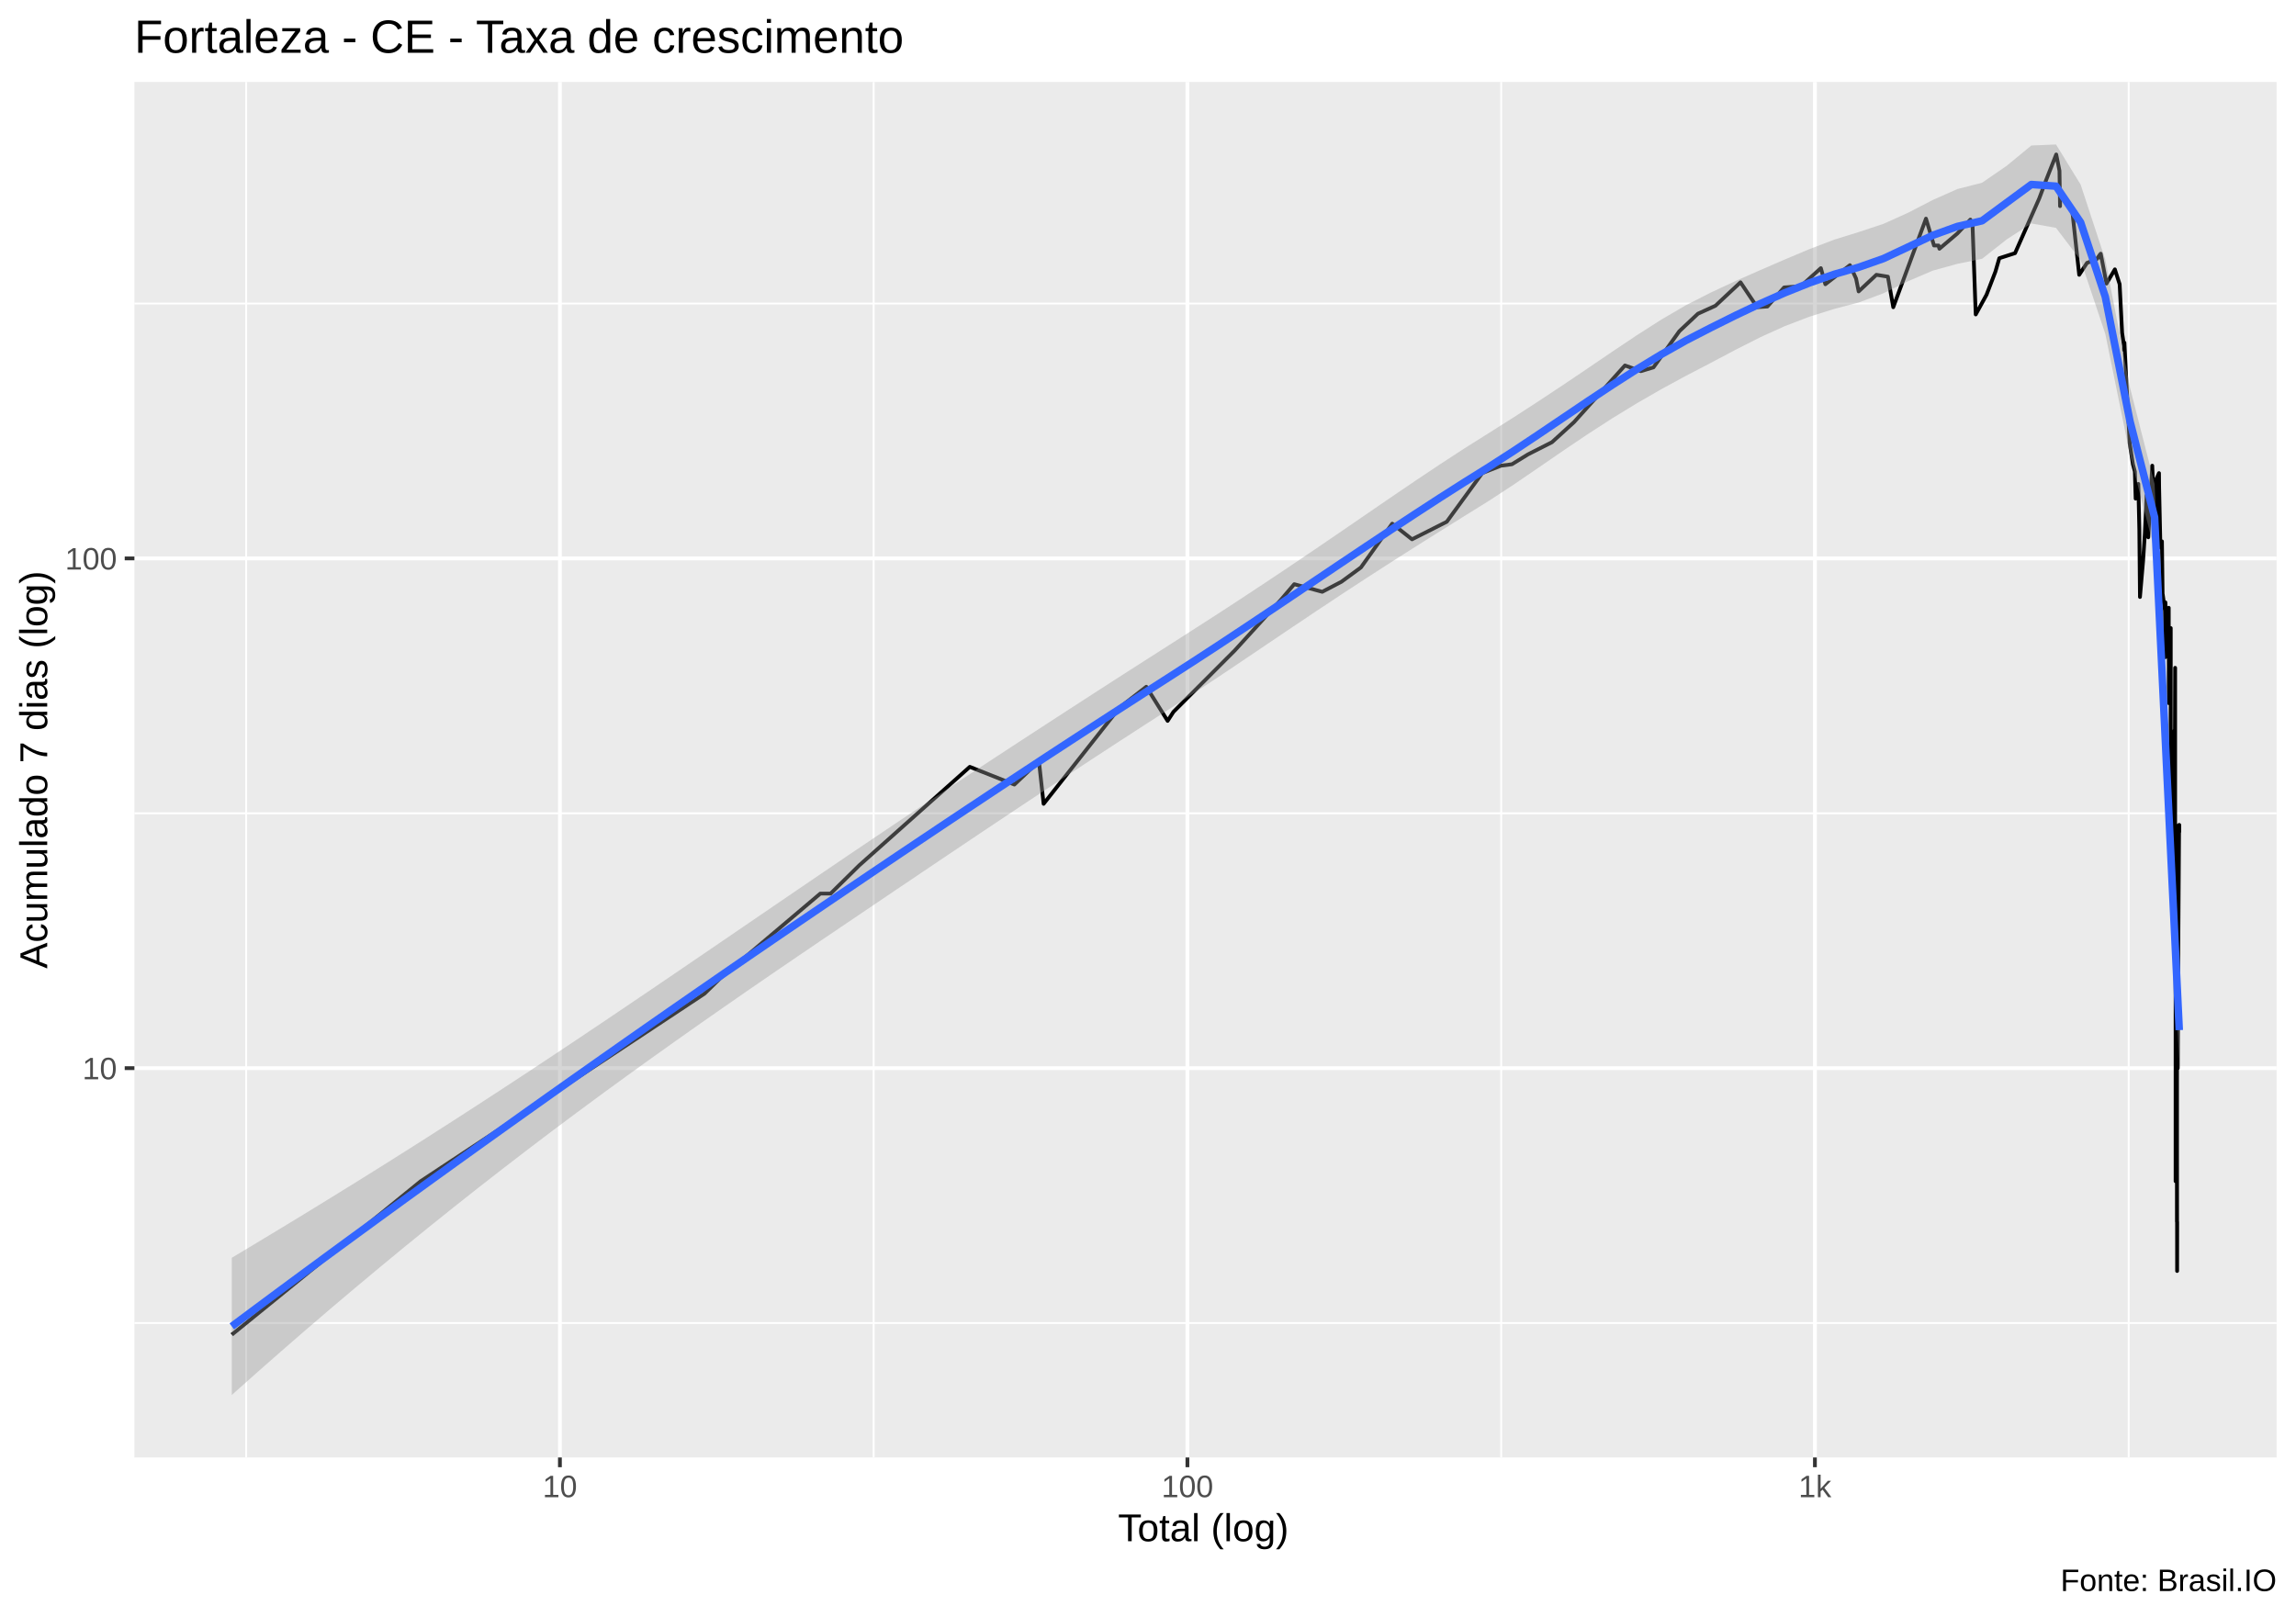
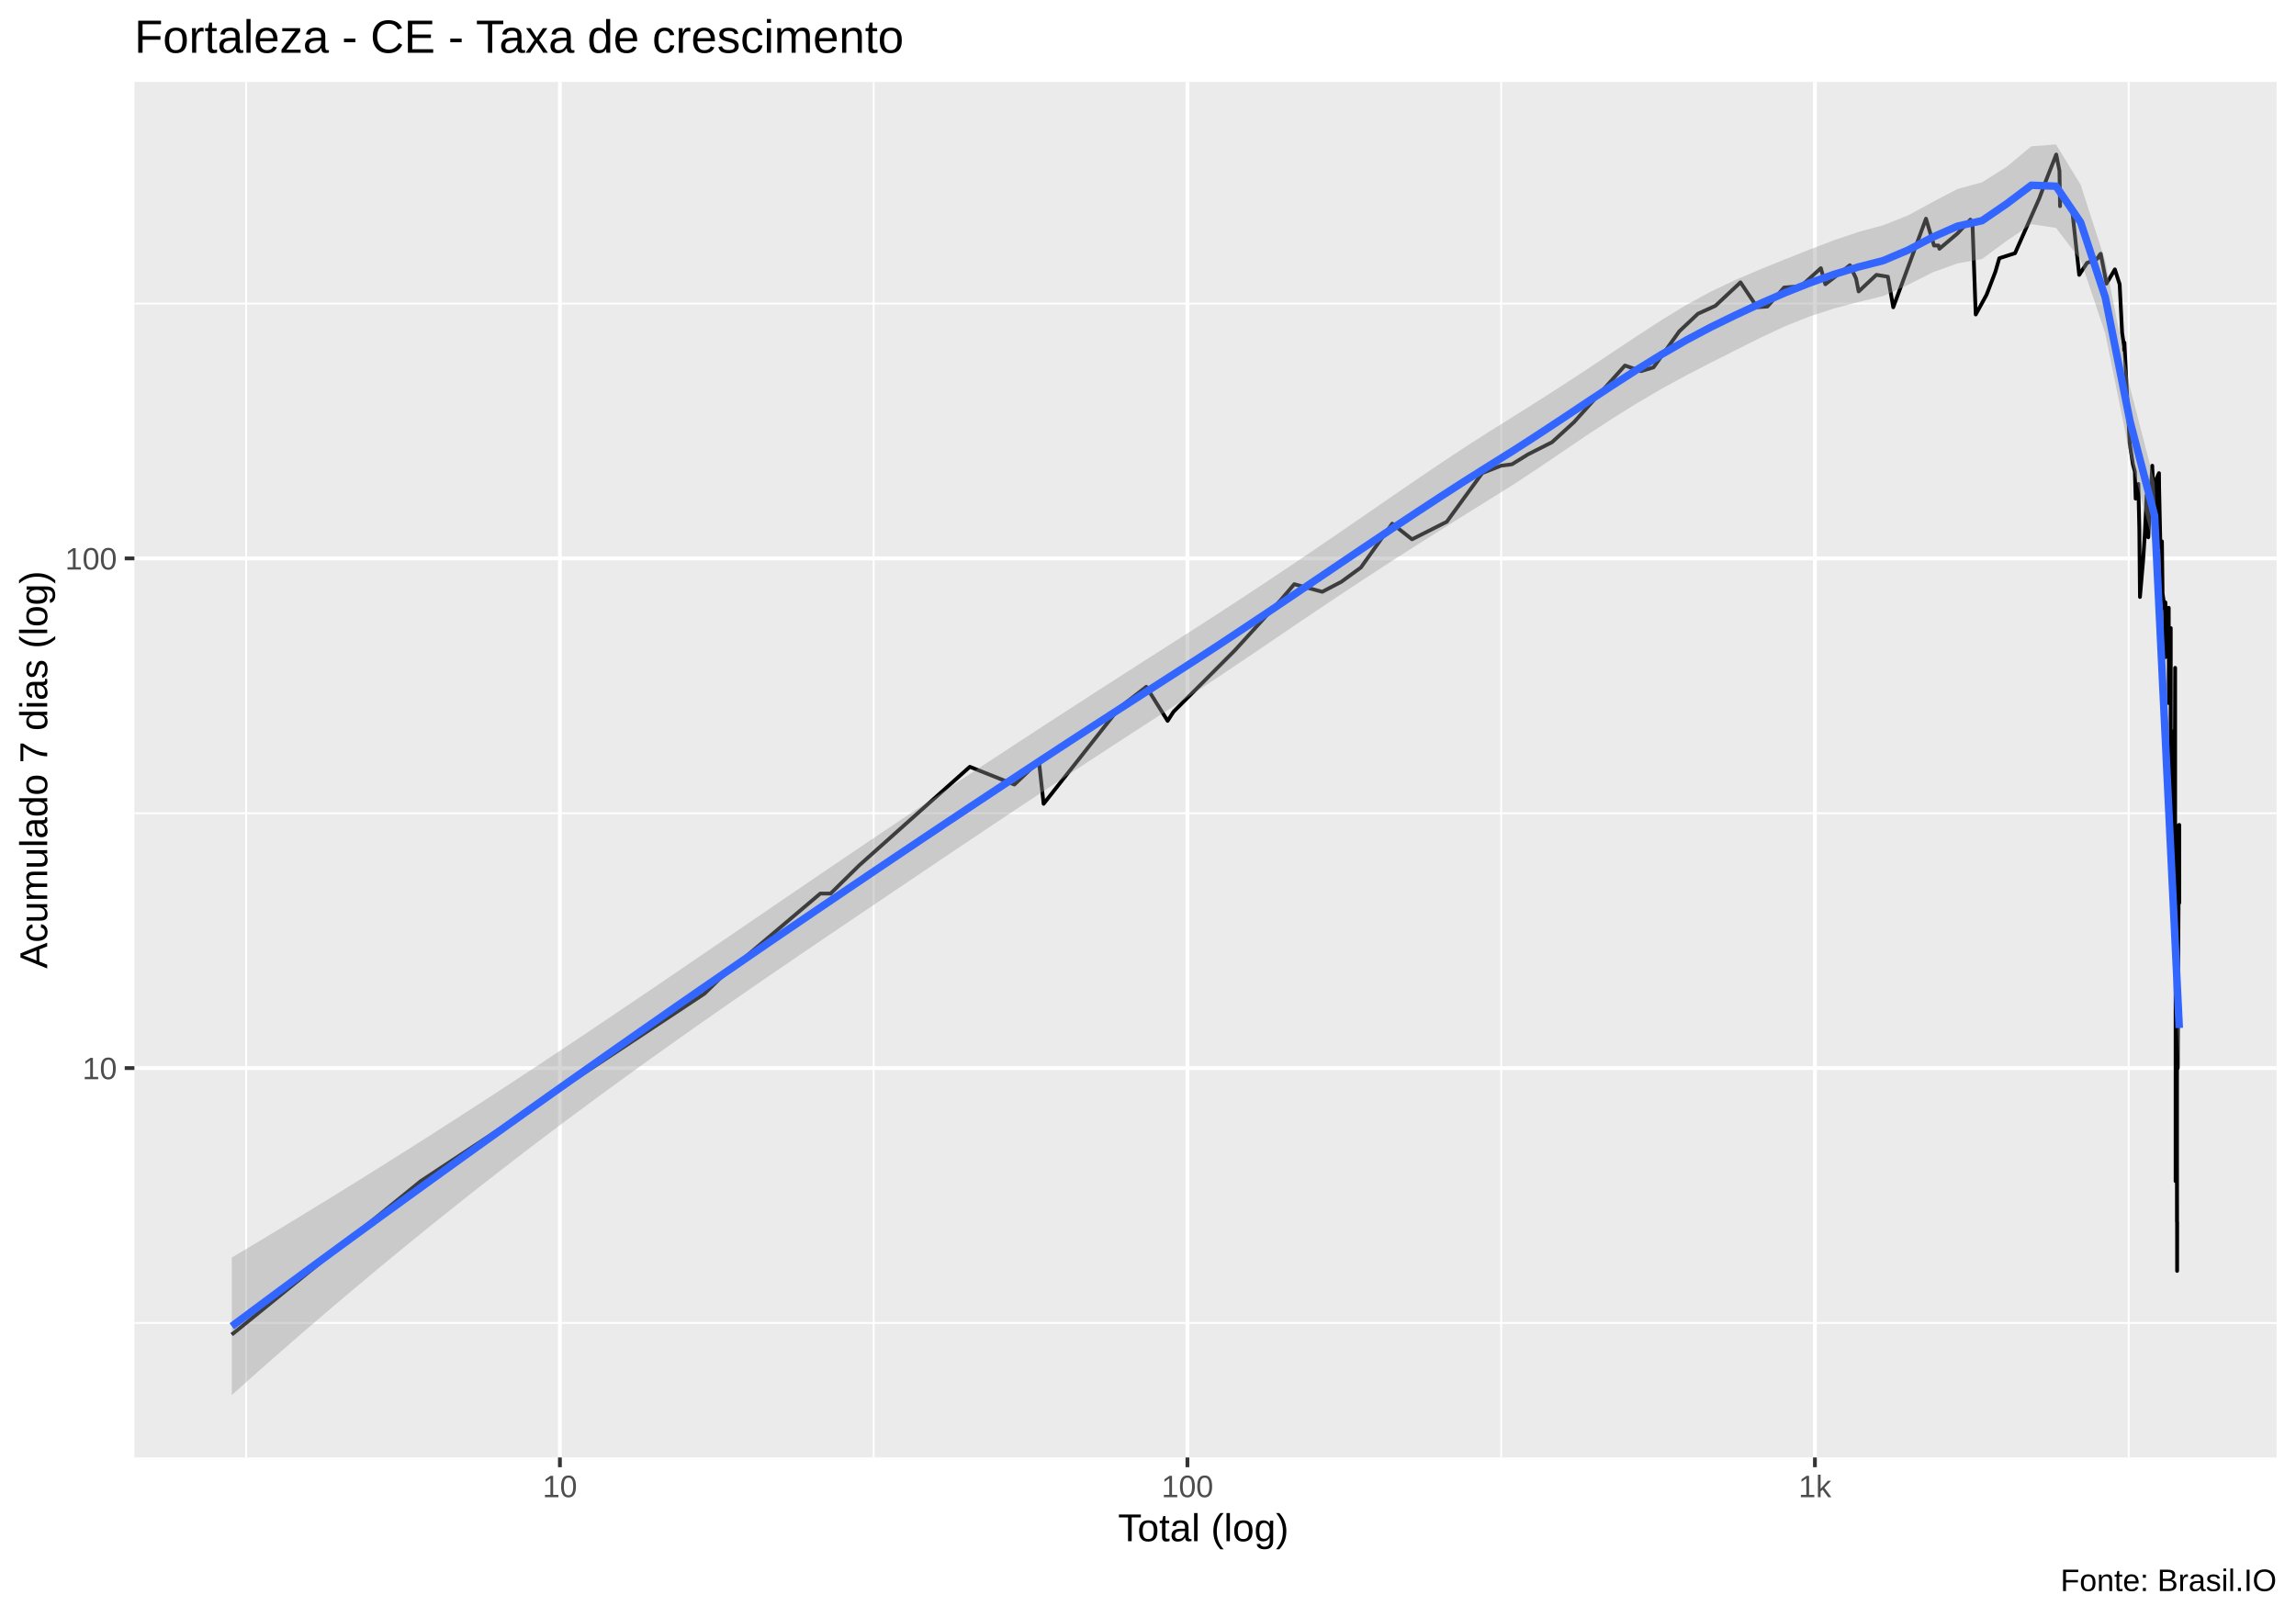
<svg xmlns="http://www.w3.org/2000/svg" viewBox="0 0 649.50 457.50">
  <defs>
    <style type="text/css">
    line, polyline, polygon, path, rect, circle {
      fill: none;
      stroke: #000000;
      stroke-linecap: round;
      stroke-linejoin: round;
      stroke-miterlimit: 10.00;
    }
  </style>
  </defs>
  <rect width="100%" height="100%" style="stroke: none; fill: #FFFFFF;" />
  <rect x="0.00" y="0" width="649.50" height="457.50" style="stroke-width: 1.07; stroke: #FFFFFF; fill: #FFFFFF;" />
  <defs>
    <clipPath id="cpMzguMDJ8NjQ0LjAyfDQxMi4zOHwyMy4xOQ==">
      <rect x="38.02" y="23.19" width="606.00" height="389.19" />
    </clipPath>
  </defs>
  <rect x="38.02" y="23.19" width="606.00" height="389.19" style="stroke-width: 1.07; stroke: none; fill: #EBEBEB;" clip-path="url(#cpMzguMDJ8NjQ0LjAyfDQxMi4zOHwyMy4xOQ==)" />
-   <polyline points="38.02,374.34 644.02,374.34 " style="stroke-width: 0.53; stroke: #FFFFFF; stroke-linecap: butt;" clip-path="url(#cpMzguMDJ8NjQ0LjAyfDQxMi4zOHwyMy4xOQ==)" />
-   <polyline points="38.02,230.11 644.02,230.11 " style="stroke-width: 0.53; stroke: #FFFFFF; stroke-linecap: butt;" clip-path="url(#cpMzguMDJ8NjQ0LjAyfDQxMi4zOHwyMy4xOQ==)" />
-   <polyline points="38.02,85.88 644.02,85.88 " style="stroke-width: 0.53; stroke: #FFFFFF; stroke-linecap: butt;" clip-path="url(#cpMzguMDJ8NjQ0LjAyfDQxMi4zOHwyMy4xOQ==)" />
+   <polyline points="38.02,374.31 644.02,374.31 " style="stroke-width: 0.53; stroke: #FFFFFF; stroke-linecap: butt;" clip-path="url(#cpMzguMDJ8NjQ0LjAyfDQxMi4zOHwyMy4xOQ==)" />
+   <polyline points="38.02,230.10 644.02,230.10 " style="stroke-width: 0.53; stroke: #FFFFFF; stroke-linecap: butt;" clip-path="url(#cpMzguMDJ8NjQ0LjAyfDQxMi4zOHwyMy4xOQ==)" />
+   <polyline points="38.02,85.89 644.02,85.89 " style="stroke-width: 0.53; stroke: #FFFFFF; stroke-linecap: butt;" clip-path="url(#cpMzguMDJ8NjQ0LjAyfDQxMi4zOHwyMy4xOQ==)" />
  <polyline points="69.63,412.38 69.63,23.19 " style="stroke-width: 0.53; stroke: #FFFFFF; stroke-linecap: butt;" clip-path="url(#cpMzguMDJ8NjQ0LjAyfDQxMi4zOHwyMy4xOQ==)" />
  <polyline points="247.14,412.38 247.14,23.19 " style="stroke-width: 0.53; stroke: #FFFFFF; stroke-linecap: butt;" clip-path="url(#cpMzguMDJ8NjQ0LjAyfDQxMi4zOHwyMy4xOQ==)" />
  <polyline points="424.66,412.38 424.66,23.19 " style="stroke-width: 0.53; stroke: #FFFFFF; stroke-linecap: butt;" clip-path="url(#cpMzguMDJ8NjQ0LjAyfDQxMi4zOHwyMy4xOQ==)" />
  <polyline points="602.17,412.38 602.17,23.19 " style="stroke-width: 0.53; stroke: #FFFFFF; stroke-linecap: butt;" clip-path="url(#cpMzguMDJ8NjQ0LjAyfDQxMi4zOHwyMy4xOQ==)" />
-   <polyline points="38.02,302.22 644.02,302.22 " style="stroke-width: 1.07; stroke: #FFFFFF; stroke-linecap: butt;" clip-path="url(#cpMzguMDJ8NjQ0LjAyfDQxMi4zOHwyMy4xOQ==)" />
+   <polyline points="38.02,302.20 644.02,302.20 " style="stroke-width: 1.07; stroke: #FFFFFF; stroke-linecap: butt;" clip-path="url(#cpMzguMDJ8NjQ0LjAyfDQxMi4zOHwyMy4xOQ==)" />
  <polyline points="38.02,157.99 644.02,157.99 " style="stroke-width: 1.07; stroke: #FFFFFF; stroke-linecap: butt;" clip-path="url(#cpMzguMDJ8NjQ0LjAyfDQxMi4zOHwyMy4xOQ==)" />
  <polyline points="158.39,412.38 158.39,23.19 " style="stroke-width: 1.07; stroke: #FFFFFF; stroke-linecap: butt;" clip-path="url(#cpMzguMDJ8NjQ0LjAyfDQxMi4zOHwyMy4xOQ==)" />
  <polyline points="335.90,412.38 335.90,23.19 " style="stroke-width: 1.07; stroke: #FFFFFF; stroke-linecap: butt;" clip-path="url(#cpMzguMDJ8NjQ0LjAyfDQxMi4zOHwyMy4xOQ==)" />
  <polyline points="513.41,412.38 513.41,23.19 " style="stroke-width: 1.07; stroke: #FFFFFF; stroke-linecap: butt;" clip-path="url(#cpMzguMDJ8NjQ0LjAyfDQxMi4zOHwyMy4xOQ==)" />
-   <polyline points="65.57,377.63 65.57,377.63 87.75,359.61 104.95,345.64 104.95,345.64 119.00,334.22 119.00,334.22 199.29,281.14 203.70,276.82 232.05,252.83 234.96,252.83 243.08,244.83 274.34,216.97 274.34,216.97 286.95,221.98 293.90,215.38 295.22,227.43 316.74,200.17 324.27,194.31 330.30,203.96 331.95,201.41 349.31,184.02 362.39,169.66 366.12,165.29 374.04,167.44 379.48,164.59 384.98,160.55 393.83,148.16 399.44,152.59 409.27,147.62 419.30,133.86 424.60,131.76 427.71,131.35 432.26,128.55 439.02,125.12 445.24,119.46 459.67,103.41 464.18,105.01 467.74,103.94 475.05,93.72 480.32,88.76 485.25,86.52 492.36,79.88 497.07,86.92 499.97,86.72 504.69,81.33 509.46,80.97 515.09,75.87 516.36,80.42 523.31,75.03 525.05,78.81 525.78,82.45 530.80,77.75 534.05,78.28 535.57,86.92 544.83,61.86 547.10,69.46 548.38,69.46 548.63,70.38 553.73,66.04 557.39,62.13 558.00,63.78 558.90,88.97 561.96,83.39 564.46,76.89 565.57,73.06 570.02,71.63 576.85,56.18 578.76,51.09 581.67,43.70 582.59,48.31 582.75,58.32 582.78,54.72 586.15,59.09 588.17,77.75 590.39,74.37 593.07,73.39 594.10,71.94 594.10,72.90 594.26,71.78 595.89,80.24 598.26,76.21 599.61,80.42 600.31,94.17 600.86,97.90 600.89,99.11 600.96,96.95 601.53,108.32 602.46,125.49 603.37,131.35 603.92,133.43 604.14,141.08 604.14,139.19 604.16,139.19 604.89,136.91 605.18,149.78 605.36,168.91 606.25,158.62 606.75,150.89 607.19,141.56 607.24,140.13 607.46,151.45 607.71,152.02 608.84,131.76 609.22,141.08 609.95,146.05 609.95,145.02 609.97,135.59 610.74,133.86 610.78,137.82 611.15,154.93 611.58,153.17 611.78,169.66 611.78,168.91 611.80,168.17 612.44,172.76 612.53,185.94 612.55,170.42 613.08,180.33 613.42,174.36 613.48,171.97 613.50,171.97 613.54,198.95 614.05,179.44 614.05,206.63 614.05,242.37 614.07,177.70 614.07,231.35 614.09,235.53 614.19,231.35 614.53,250.05 614.73,229.36 614.84,218.60 614.96,210.85 615.02,208.01 615.15,206.63 615.19,229.36 615.31,188.95 615.31,237.73 615.44,258.80 615.44,334.22 615.46,233.40 615.48,244.83 615.48,272.78 615.48,281.14 615.64,272.78 615.70,290.80 615.72,290.80 615.78,268.98 615.78,268.98 615.82,345.64 615.84,265.40 615.84,302.22 615.84,324.56 615.87,359.61 615.89,345.64 " style="stroke-width: 1.07; stroke-linecap: butt;" clip-path="url(#cpMzguMDJ8NjQ0LjAyfDQxMi4zOHwyMy4xOQ==)" />
-   <polyline points="615.93,252.83 616.05,302.22 616.05,302.22 616.17,272.78 616.43,233.40 616.48,233.40 616.48,235.53 616.48,235.53 " style="stroke-width: 1.07; stroke-linecap: butt;" clip-path="url(#cpMzguMDJ8NjQ0LjAyfDQxMi4zOHwyMy4xOQ==)" />
-   <polygon points="65.57,355.87 72.54,351.69 79.51,347.48 86.49,343.24 93.46,338.96 100.44,334.65 107.41,330.30 114.38,325.91 121.36,321.48 128.33,317.01 135.30,312.51 142.28,307.96 149.25,303.39 156.22,298.77 163.20,294.13 170.17,289.45 177.14,284.75 184.12,280.03 191.09,275.29 198.06,270.54 205.04,265.78 212.01,261.02 218.98,256.26 225.96,251.50 232.93,246.76 239.91,242.02 246.88,237.32 253.85,232.64 260.83,227.99 267.80,223.36 274.77,218.75 281.75,214.17 288.72,209.61 295.69,205.07 302.67,200.54 309.64,196.03 316.61,191.54 323.59,187.07 330.56,182.62 337.53,178.16 344.51,173.67 351.48,169.12 358.46,164.51 365.43,159.85 372.40,155.14 379.38,150.38 386.35,145.60 393.32,140.82 400.30,136.08 407.27,131.42 414.24,126.88 421.22,122.49 428.19,118.08 435.16,113.56 442.14,108.94 449.11,104.24 456.08,99.50 463.06,94.83 470.03,90.38 477.00,86.31 483.98,82.76 490.95,79.51 497.93,76.43 504.90,73.41 511.87,70.48 518.85,67.81 525.82,65.65 532.79,63.34 539.77,60.19 546.74,56.58 553.71,53.49 560.69,51.70 567.66,46.91 574.63,41.17 581.61,40.88 588.58,52.23 595.55,73.45 602.53,109.61 609.50,136.94 616.48,281.93 616.48,301.00 609.50,155.78 602.53,128.71 595.55,94.44 588.58,73.63 581.61,64.47 574.63,63.22 567.66,67.74 560.69,73.23 553.71,74.65 546.74,76.57 539.77,79.56 532.79,82.98 525.82,85.58 518.85,87.41 511.87,89.60 504.90,92.27 497.93,95.43 490.95,98.97 483.98,102.66 477.00,106.29 470.03,110.08 463.06,114.09 456.08,118.36 449.11,122.86 442.14,127.56 435.16,132.36 428.19,137.12 421.22,141.68 414.24,146.02 407.27,150.37 400.30,154.75 393.32,159.19 386.35,163.69 379.38,168.25 372.40,172.88 365.43,177.55 358.46,182.25 351.48,186.96 344.51,191.64 337.53,196.24 330.56,200.76 323.59,205.25 316.61,209.77 309.64,214.32 302.67,218.90 295.69,223.50 288.72,228.13 281.75,232.77 274.77,237.44 267.80,242.12 260.83,246.81 253.85,251.51 246.88,256.22 239.91,260.93 232.93,265.64 225.96,270.38 218.98,275.14 212.01,279.93 205.04,284.76 198.06,289.63 191.09,294.55 184.12,299.52 177.14,304.54 170.17,309.62 163.20,314.77 156.22,319.98 149.25,325.27 142.28,330.63 135.30,336.07 128.33,341.58 121.36,347.17 114.38,352.84 107.41,358.59 100.44,364.41 93.46,370.31 86.49,376.29 79.51,382.35 72.54,388.48 65.57,394.69 " style="stroke-width: 0.00; stroke: none; fill: #999999; fill-opacity: 0.40;" clip-path="url(#cpMzguMDJ8NjQ0LjAyfDQxMi4zOHwyMy4xOQ==)" />
-   <polyline points="65.57,355.87 72.54,351.69 79.51,347.48 86.49,343.24 93.46,338.96 100.44,334.65 107.41,330.30 114.38,325.91 121.36,321.48 128.33,317.01 135.30,312.51 142.28,307.96 149.25,303.39 156.22,298.77 163.20,294.13 170.17,289.45 177.14,284.75 184.12,280.03 191.09,275.29 198.06,270.54 205.04,265.78 212.01,261.02 218.98,256.26 225.96,251.50 232.93,246.76 239.91,242.02 246.88,237.32 253.85,232.64 260.83,227.99 267.80,223.36 274.77,218.75 281.75,214.17 288.72,209.61 295.69,205.07 302.67,200.54 309.64,196.03 316.61,191.54 323.59,187.07 330.56,182.62 337.53,178.16 344.51,173.67 351.48,169.12 358.46,164.51 365.43,159.85 372.40,155.14 379.38,150.38 386.35,145.60 393.32,140.82 400.30,136.08 407.27,131.42 414.24,126.88 421.22,122.49 428.19,118.08 435.16,113.56 442.14,108.94 449.11,104.24 456.08,99.50 463.06,94.83 470.03,90.38 477.00,86.31 483.98,82.76 490.95,79.51 497.93,76.43 504.90,73.41 511.87,70.48 518.85,67.81 525.82,65.65 532.79,63.34 539.77,60.19 546.74,56.58 553.71,53.49 560.69,51.70 567.66,46.91 574.63,41.17 581.61,40.88 588.58,52.23 595.55,73.45 602.53,109.61 609.50,136.94 616.48,281.93 " style="stroke-width: 2.13; stroke: none;" clip-path="url(#cpMzguMDJ8NjQ0LjAyfDQxMi4zOHwyMy4xOQ==)" />
-   <polyline points="616.48,301.00 609.50,155.78 602.53,128.71 595.55,94.44 588.58,73.63 581.61,64.47 574.63,63.22 567.66,67.74 560.69,73.23 553.71,74.65 546.74,76.57 539.77,79.56 532.79,82.98 525.82,85.58 518.85,87.41 511.87,89.60 504.90,92.27 497.93,95.43 490.95,98.97 483.98,102.66 477.00,106.29 470.03,110.08 463.06,114.09 456.08,118.36 449.11,122.86 442.14,127.56 435.16,132.36 428.19,137.12 421.22,141.68 414.24,146.02 407.27,150.37 400.30,154.75 393.32,159.19 386.35,163.69 379.38,168.25 372.40,172.88 365.43,177.55 358.46,182.25 351.48,186.96 344.51,191.64 337.53,196.24 330.56,200.76 323.59,205.25 316.61,209.77 309.64,214.32 302.67,218.90 295.69,223.50 288.72,228.13 281.75,232.77 274.77,237.44 267.80,242.12 260.83,246.81 253.85,251.51 246.88,256.22 239.91,260.93 232.93,265.64 225.96,270.38 218.98,275.14 212.01,279.93 205.04,284.76 198.06,289.63 191.09,294.55 184.12,299.52 177.14,304.54 170.17,309.62 163.20,314.77 156.22,319.98 149.25,325.27 142.28,330.63 135.30,336.07 128.33,341.58 121.36,347.17 114.38,352.84 107.41,358.59 100.44,364.41 93.46,370.31 86.49,376.29 79.51,382.35 72.54,388.48 65.57,394.69 " style="stroke-width: 2.13; stroke: none;" clip-path="url(#cpMzguMDJ8NjQ0LjAyfDQxMi4zOHwyMy4xOQ==)" />
-   <polyline points="65.57,375.28 72.54,370.09 79.51,364.92 86.49,359.77 93.46,354.64 100.44,349.53 107.41,344.44 114.38,339.37 121.36,334.32 128.33,329.30 135.30,324.29 142.28,319.30 149.25,314.33 156.22,309.38 163.20,304.45 170.17,299.54 177.14,294.65 184.12,289.77 191.09,284.92 198.06,280.09 205.04,275.27 212.01,270.47 218.98,265.70 225.96,260.94 232.93,256.20 239.91,251.48 246.88,246.77 253.85,242.08 260.83,237.40 267.80,232.74 274.77,228.10 281.75,223.47 288.72,218.87 295.69,214.28 302.67,209.72 309.64,205.18 316.61,200.66 323.59,196.16 330.56,191.69 337.53,187.20 344.51,182.65 351.48,178.04 358.46,173.38 365.43,168.70 372.40,164.01 379.38,159.32 386.35,154.65 393.32,150.01 400.30,145.42 407.27,140.89 414.24,136.45 421.22,132.09 428.19,127.60 435.16,122.96 442.14,118.25 449.11,113.55 456.08,108.93 463.06,104.46 470.03,100.23 477.00,96.30 483.98,92.71 490.95,89.24 497.93,85.93 504.90,82.84 511.87,80.04 518.85,77.61 525.82,75.61 532.79,73.16 539.77,69.88 546.74,66.58 553.71,64.07 560.69,62.47 567.66,57.33 574.63,52.20 581.61,52.67 588.58,62.93 595.55,83.95 602.53,119.16 609.50,146.36 616.48,291.46 " style="stroke-width: 2.13; stroke: #3366FF; stroke-linecap: butt;" clip-path="url(#cpMzguMDJ8NjQ0LjAyfDQxMi4zOHwyMy4xOQ==)" />
+   <polyline points="65.57,377.61 65.57,377.61 87.75,359.59 104.95,345.62 104.95,345.62 119.00,334.20 119.00,334.20 199.29,281.13 203.70,276.81 232.05,252.82 234.96,252.82 243.08,244.82 274.34,216.96 274.34,216.96 286.95,221.98 293.90,215.38 295.22,227.43 316.74,200.16 324.27,194.31 330.30,203.96 331.95,201.40 349.31,184.02 362.39,169.66 366.12,165.29 374.04,167.44 379.48,164.59 384.98,160.55 393.83,148.16 399.44,152.59 409.27,147.62 419.30,133.86 424.60,131.77 427.71,131.36 432.26,128.55 439.02,125.13 445.24,119.46 459.67,103.42 464.18,105.01 467.74,103.95 475.05,93.73 480.32,88.77 485.25,86.53 492.36,79.89 497.07,86.93 499.97,86.73 504.69,81.35 509.46,80.98 515.09,75.88 516.36,80.43 523.31,75.04 525.05,78.82 525.78,82.46 530.80,77.77 534.05,78.29 535.57,86.93 544.83,61.87 547.10,69.47 548.38,69.47 548.63,70.39 553.73,66.06 557.39,62.14 558.00,63.79 558.90,88.98 561.96,83.41 564.46,76.90 565.57,73.07 570.02,71.64 576.85,56.20 578.76,51.11 581.67,43.72 582.59,48.33 582.75,58.33 582.78,54.74 586.15,59.10 588.17,77.77 590.39,74.38 593.07,73.40 594.10,71.95 594.10,72.91 594.26,71.80 595.89,80.25 598.26,76.22 599.61,80.43 600.31,94.18 600.86,97.91 600.89,99.12 600.96,96.95 601.53,108.33 602.46,125.50 603.37,131.36 603.92,133.44 604.14,141.08 604.14,139.20 604.16,139.20 604.89,136.92 605.18,149.78 605.36,168.91 606.25,158.62 606.75,150.89 607.19,141.56 607.24,140.13 607.46,151.46 607.71,152.02 608.84,131.77 609.22,141.08 609.95,146.05 609.95,145.03 609.97,135.59 610.74,133.86 610.78,137.82 611.15,154.94 611.58,153.17 611.78,169.66 611.78,168.91 611.80,168.17 612.44,172.75 612.53,185.94 612.55,170.42 613.08,180.33 613.42,174.36 613.48,171.97 613.50,171.97 613.54,198.95 614.05,179.44 614.05,206.63 614.05,242.36 614.07,177.70 614.07,231.34 614.09,235.52 614.19,231.34 614.53,250.04 614.73,229.35 614.84,218.59 614.96,210.85 615.02,208.00 615.15,206.63 615.19,229.35 615.31,188.95 615.31,237.72 615.44,258.79 615.44,334.20 615.46,233.40 615.48,244.82 615.48,272.77 615.48,281.13 615.64,272.77 615.70,290.78 615.72,290.78 615.78,268.97 615.78,268.97 615.82,345.62 615.84,265.39 615.84,302.20 615.84,324.54 615.87,359.59 615.89,345.62 " style="stroke-width: 1.07; stroke-linecap: butt;" clip-path="url(#cpMzguMDJ8NjQ0LjAyfDQxMi4zOHwyMy4xOQ==)" />
+   <polyline points="615.93,252.82 616.05,302.20 616.05,302.20 616.17,272.77 616.43,233.40 616.45,237.72 616.48,233.40 616.48,235.52 616.48,255.74 " style="stroke-width: 1.07; stroke-linecap: butt;" clip-path="url(#cpMzguMDJ8NjQ0LjAyfDQxMi4zOHwyMy4xOQ==)" />
+   <polygon points="65.57,355.81 72.54,351.64 79.51,347.44 86.49,343.19 93.46,338.92 100.44,334.61 107.41,330.25 114.38,325.87 121.36,321.44 128.33,316.97 135.30,312.47 142.28,307.93 149.25,303.35 156.22,298.74 163.20,294.10 170.17,289.42 177.14,284.72 184.12,280.00 191.09,275.26 198.06,270.51 205.04,265.75 212.01,260.99 218.98,256.23 225.96,251.48 232.93,246.73 239.91,242.00 246.88,237.30 253.85,232.62 260.83,227.97 267.80,223.34 274.77,218.73 281.75,214.15 288.72,209.59 295.69,205.05 302.67,200.52 309.64,196.01 316.61,191.52 323.59,187.05 330.56,182.60 337.53,178.15 344.51,173.65 351.48,169.10 358.46,164.50 365.43,159.83 372.40,155.12 379.38,150.35 386.35,145.56 393.32,140.75 400.30,135.97 407.27,131.25 414.24,126.63 421.22,122.15 428.19,117.80 435.16,113.41 442.14,108.93 449.11,104.36 456.08,99.72 463.06,95.08 470.03,90.55 477.00,86.30 483.98,82.49 490.95,79.19 497.93,76.21 504.90,73.39 511.87,70.62 518.85,67.95 525.82,65.59 532.79,63.71 539.77,60.93 546.74,57.14 553.71,53.48 560.69,51.58 567.66,47.18 574.63,41.39 581.61,40.88 588.58,52.27 595.55,73.86 602.53,109.55 609.50,136.49 616.48,281.40 616.48,300.30 609.50,155.32 602.53,128.76 595.55,94.38 588.58,73.57 581.61,64.49 574.63,63.42 567.66,68.14 560.69,73.28 553.71,74.54 546.74,77.05 539.77,80.58 532.79,83.73 525.82,85.43 518.85,87.27 511.87,89.54 504.90,92.34 497.93,95.59 490.95,99.10 483.98,102.61 477.00,106.20 470.03,110.02 463.06,114.10 456.08,118.44 449.11,123.00 442.14,127.72 435.16,132.45 428.19,137.05 421.22,141.40 414.24,145.74 407.27,150.11 400.30,154.53 393.32,159.00 386.35,163.54 379.38,168.14 372.40,172.80 365.43,177.51 358.46,182.24 351.48,186.96 344.51,191.64 337.53,196.25 330.56,200.77 323.59,205.26 316.61,209.78 309.64,214.33 302.67,218.90 295.69,223.51 288.72,228.13 281.75,232.78 274.77,237.44 267.80,242.12 260.83,246.82 253.85,251.52 246.88,256.22 239.91,260.93 232.93,265.65 225.96,270.38 218.98,275.14 212.01,279.93 205.04,284.76 198.06,289.63 191.09,294.55 184.12,299.51 177.14,304.54 170.17,309.62 163.20,314.77 156.22,319.98 149.25,325.27 142.28,330.63 135.30,336.06 128.33,341.58 121.36,347.17 114.38,352.84 107.41,358.58 100.44,364.41 93.46,370.31 86.49,376.29 79.51,382.35 72.54,388.48 65.57,394.69 " style="stroke-width: 0.00; stroke: none; fill: #999999; fill-opacity: 0.40;" clip-path="url(#cpMzguMDJ8NjQ0LjAyfDQxMi4zOHwyMy4xOQ==)" />
+   <polyline points="65.57,355.81 72.54,351.64 79.51,347.44 86.49,343.19 93.46,338.92 100.44,334.61 107.41,330.25 114.38,325.87 121.36,321.44 128.33,316.97 135.30,312.47 142.28,307.93 149.25,303.35 156.22,298.74 163.20,294.10 170.17,289.42 177.14,284.72 184.12,280.00 191.09,275.26 198.06,270.51 205.04,265.75 212.01,260.99 218.98,256.23 225.96,251.48 232.93,246.73 239.91,242.00 246.88,237.30 253.85,232.62 260.83,227.97 267.80,223.34 274.77,218.73 281.75,214.15 288.72,209.59 295.69,205.05 302.67,200.52 309.64,196.01 316.61,191.52 323.59,187.05 330.56,182.60 337.53,178.15 344.51,173.65 351.48,169.10 358.46,164.50 365.43,159.83 372.40,155.12 379.38,150.35 386.35,145.56 393.32,140.75 400.30,135.97 407.27,131.25 414.24,126.63 421.22,122.15 428.19,117.80 435.16,113.41 442.14,108.93 449.11,104.36 456.08,99.72 463.06,95.08 470.03,90.55 477.00,86.30 483.98,82.49 490.95,79.19 497.93,76.21 504.90,73.39 511.87,70.62 518.85,67.95 525.82,65.59 532.79,63.71 539.77,60.93 546.74,57.14 553.71,53.48 560.69,51.58 567.66,47.18 574.63,41.39 581.61,40.88 588.58,52.27 595.55,73.86 602.53,109.55 609.50,136.49 616.48,281.40 " style="stroke-width: 2.13; stroke: none;" clip-path="url(#cpMzguMDJ8NjQ0LjAyfDQxMi4zOHwyMy4xOQ==)" />
+   <polyline points="616.48,300.30 609.50,155.32 602.53,128.76 595.55,94.38 588.58,73.57 581.61,64.49 574.63,63.42 567.66,68.14 560.69,73.28 553.71,74.54 546.74,77.05 539.77,80.58 532.79,83.73 525.82,85.43 518.85,87.27 511.87,89.54 504.90,92.34 497.93,95.59 490.95,99.10 483.98,102.61 477.00,106.20 470.03,110.02 463.06,114.10 456.08,118.44 449.11,123.00 442.14,127.72 435.16,132.45 428.19,137.05 421.22,141.40 414.24,145.74 407.27,150.11 400.30,154.53 393.32,159.00 386.35,163.54 379.38,168.14 372.40,172.80 365.43,177.51 358.46,182.24 351.48,186.96 344.51,191.64 337.53,196.25 330.56,200.77 323.59,205.26 316.61,209.78 309.64,214.33 302.67,218.90 295.69,223.51 288.72,228.13 281.75,232.78 274.77,237.44 267.80,242.12 260.83,246.82 253.85,251.52 246.88,256.22 239.91,260.93 232.93,265.65 225.96,270.38 218.98,275.14 212.01,279.93 205.04,284.76 198.06,289.63 191.09,294.55 184.12,299.51 177.14,304.54 170.17,309.62 163.20,314.77 156.22,319.98 149.25,325.27 142.28,330.63 135.30,336.06 128.33,341.58 121.36,347.17 114.38,352.84 107.41,358.58 100.44,364.41 93.46,370.31 86.49,376.29 79.51,382.35 72.54,388.48 65.57,394.69 " style="stroke-width: 2.13; stroke: none;" clip-path="url(#cpMzguMDJ8NjQ0LjAyfDQxMi4zOHwyMy4xOQ==)" />
+   <polyline points="65.57,375.25 72.54,370.06 79.51,364.89 86.49,359.74 93.46,354.62 100.44,349.51 107.41,344.42 114.38,339.35 121.36,334.30 128.33,329.28 135.30,324.27 142.28,319.28 149.25,314.31 156.22,309.36 163.20,304.43 170.17,299.52 177.14,294.63 184.12,289.76 191.09,284.90 198.06,280.07 205.04,275.26 212.01,270.46 218.98,265.68 225.96,260.93 232.93,256.19 239.91,251.47 246.88,246.76 253.85,242.07 260.83,237.39 267.80,232.73 274.77,228.09 281.75,223.47 288.72,218.86 295.69,214.28 302.67,209.71 309.64,205.17 316.61,200.65 323.59,196.16 330.56,191.68 337.53,187.20 344.51,182.65 351.48,178.03 358.46,173.37 365.43,168.67 372.40,163.96 379.38,159.25 386.35,154.55 393.32,149.88 400.30,145.25 407.27,140.68 414.24,136.18 421.22,131.78 428.19,127.43 435.16,122.93 442.14,118.33 449.11,113.68 456.08,109.08 463.06,104.59 470.03,100.29 477.00,96.25 483.98,92.55 490.95,89.15 497.93,85.90 504.90,82.86 511.87,80.08 518.85,77.61 525.82,75.51 532.79,73.72 539.77,70.75 546.74,67.09 553.71,64.01 560.69,62.43 567.66,57.66 574.63,52.41 581.61,52.68 588.58,62.92 595.55,84.12 602.53,119.16 609.50,145.91 616.48,290.85 " style="stroke-width: 2.13; stroke: #3366FF; stroke-linecap: butt;" clip-path="url(#cpMzguMDJ8NjQ0LjAyfDQxMi4zOHwyMy4xOQ==)" />
  <defs>
    <clipPath id="cpMC4wMHw2NDkuNTB8NDU3LjUwfDAuMDA=">
      <rect x="0.00" y="0.00" width="649.50" height="457.50" />
    </clipPath>
  </defs>
  <g clip-path="url(#cpMC4wMHw2NDkuNTB8NDU3LjUwfDAuMDA=)">
-     <text x="23.30" y="305.37" style="font-size: 8.80px; fill: #4D4D4D; font-family: Arial;" textLength="9.79px" lengthAdjust="spacingAndGlyphs">10</text>
+     <text x="23.30" y="305.35" style="font-size: 8.80px; fill: #4D4D4D; font-family: Arial;" textLength="9.79px" lengthAdjust="spacingAndGlyphs">10</text>
  </g>
  <g clip-path="url(#cpMC4wMHw2NDkuNTB8NDU3LjUwfDAuMDA=)">
    <text x="18.41" y="161.14" style="font-size: 8.80px; fill: #4D4D4D; font-family: Arial;" textLength="14.68px" lengthAdjust="spacingAndGlyphs">100</text>
  </g>
-   <polyline points="35.28,302.22 38.02,302.22 " style="stroke-width: 1.07; stroke: #333333; stroke-linecap: butt;" clip-path="url(#cpMC4wMHw2NDkuNTB8NDU3LjUwfDAuMDA=)" />
+   <polyline points="35.28,302.20 38.02,302.20 " style="stroke-width: 1.07; stroke: #333333; stroke-linecap: butt;" clip-path="url(#cpMC4wMHw2NDkuNTB8NDU3LjUwfDAuMDA=)" />
  <polyline points="35.28,157.99 38.02,157.99 " style="stroke-width: 1.07; stroke: #333333; stroke-linecap: butt;" clip-path="url(#cpMC4wMHw2NDkuNTB8NDU3LjUwfDAuMDA=)" />
  <polyline points="158.39,415.12 158.39,412.38 " style="stroke-width: 1.07; stroke: #333333; stroke-linecap: butt;" clip-path="url(#cpMC4wMHw2NDkuNTB8NDU3LjUwfDAuMDA=)" />
  <polyline points="335.90,415.12 335.90,412.38 " style="stroke-width: 1.07; stroke: #333333; stroke-linecap: butt;" clip-path="url(#cpMC4wMHw2NDkuNTB8NDU3LjUwfDAuMDA=)" />
  <polyline points="513.41,415.12 513.41,412.38 " style="stroke-width: 1.07; stroke: #333333; stroke-linecap: butt;" clip-path="url(#cpMC4wMHw2NDkuNTB8NDU3LjUwfDAuMDA=)" />
  <g clip-path="url(#cpMC4wMHw2NDkuNTB8NDU3LjUwfDAuMDA=)">
    <text x="153.49" y="423.61" style="font-size: 8.80px; fill: #4D4D4D; font-family: Arial;" textLength="9.79px" lengthAdjust="spacingAndGlyphs">10</text>
  </g>
  <g clip-path="url(#cpMC4wMHw2NDkuNTB8NDU3LjUwfDAuMDA=)">
    <text x="328.56" y="423.61" style="font-size: 8.80px; fill: #4D4D4D; font-family: Arial;" textLength="14.68px" lengthAdjust="spacingAndGlyphs">100</text>
  </g>
  <g clip-path="url(#cpMC4wMHw2NDkuNTB8NDU3LjUwfDAuMDA=)">
    <text x="508.77" y="423.61" style="font-size: 8.80px; fill: #4D4D4D; font-family: Arial;" textLength="9.29px" lengthAdjust="spacingAndGlyphs">1k</text>
  </g>
  <g clip-path="url(#cpMC4wMHw2NDkuNTB8NDU3LjUwfDAuMDA=)">
    <text x="316.26" y="436.07" style="font-size: 11.00px; font-family: Arial;" textLength="49.52px" lengthAdjust="spacingAndGlyphs">Total (log)</text>
  </g>
  <g clip-path="url(#cpMC4wMHw2NDkuNTB8NDU3LjUwfDAuMDA=)">
    <text transform="translate(13.35,274.03) rotate(-90)" style="font-size: 11.00px; font-family: Arial;" textLength="112.50px" lengthAdjust="spacingAndGlyphs">Acumulado 7 dias (log)</text>
  </g>
  <g clip-path="url(#cpMC4wMHw2NDkuNTB8NDU3LjUwfDAuMDA=)">
    <text x="38.02" y="14.93" style="font-size: 13.20px; font-family: Arial;" textLength="219.34px" lengthAdjust="spacingAndGlyphs">Fortaleza - CE - Taxa de crescimento</text>
  </g>
  <g clip-path="url(#cpMC4wMHw2NDkuNTB8NDU3LjUwfDAuMDA=)">
    <text x="582.89" y="450.17" style="font-size: 8.80px; font-family: Arial;" textLength="61.13px" lengthAdjust="spacingAndGlyphs">Fonte: Brasil.IO</text>
  </g>
</svg>
